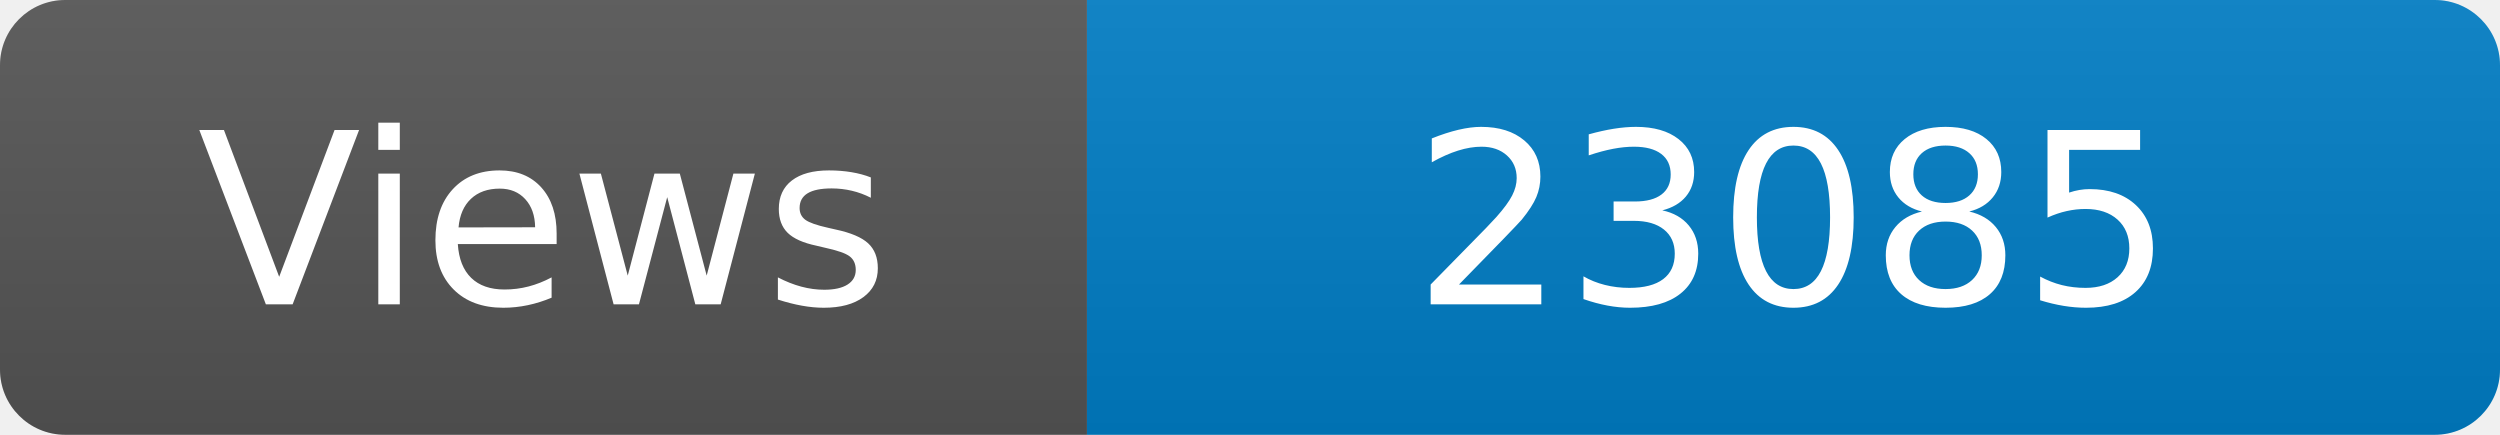
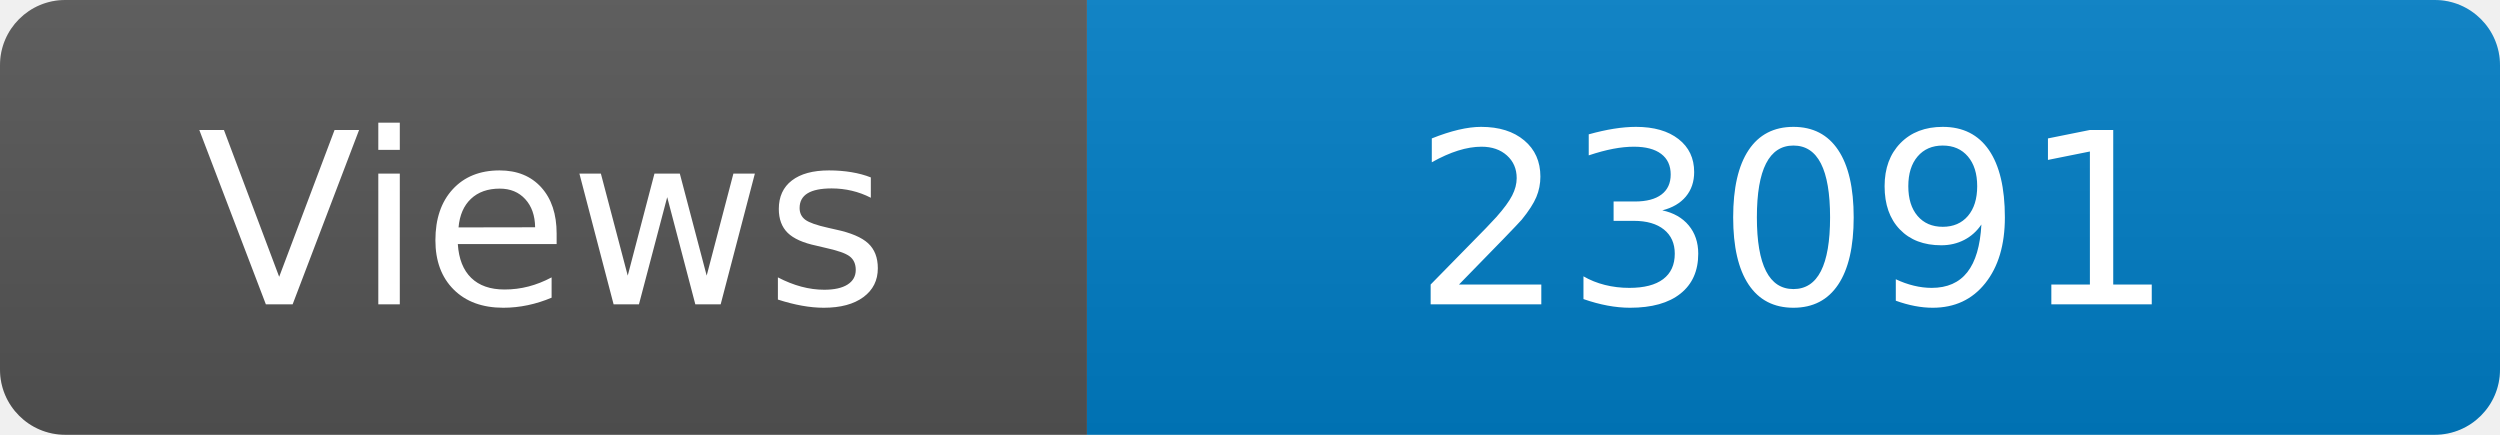
<svg xmlns="http://www.w3.org/2000/svg" width="115" height="20" role="img" aria-label="Maintained?: yes">
  <linearGradient id="s" x2="0" y2="100%">
    <stop offset="0" stop-color="#bbb" stop-opacity=".1" />
    <stop offset="1" stop-opacity=".1" />
  </linearGradient>
  <clipPath id="r">
    <rect width="115" height="20" rx="3" fill="#fff" />
  </clipPath>
  <g clip-path="url(#r)">
    <rect width="50" height="20" fill="#555" />
    <rect x="50" width="160" height="20" fill="#007ec6" />
    <rect width="115" height="20" fill="url(#s)" />
  </g>
  <g fill="#fff" text-anchor="middle" font-family="Verdana,Geneva,DejaVu Sans,sans-serif" font-size="110">
    <text x="250" y="140" transform="scale(.1)" fill="#fff">Views</text>
-     <text x="825" y="140" transform="scale(.1)" fill="#fff">23085</text>
+     <text x="825" y="140" transform="scale(.1)" fill="#fff">23091</text>
  </g>
</svg>
